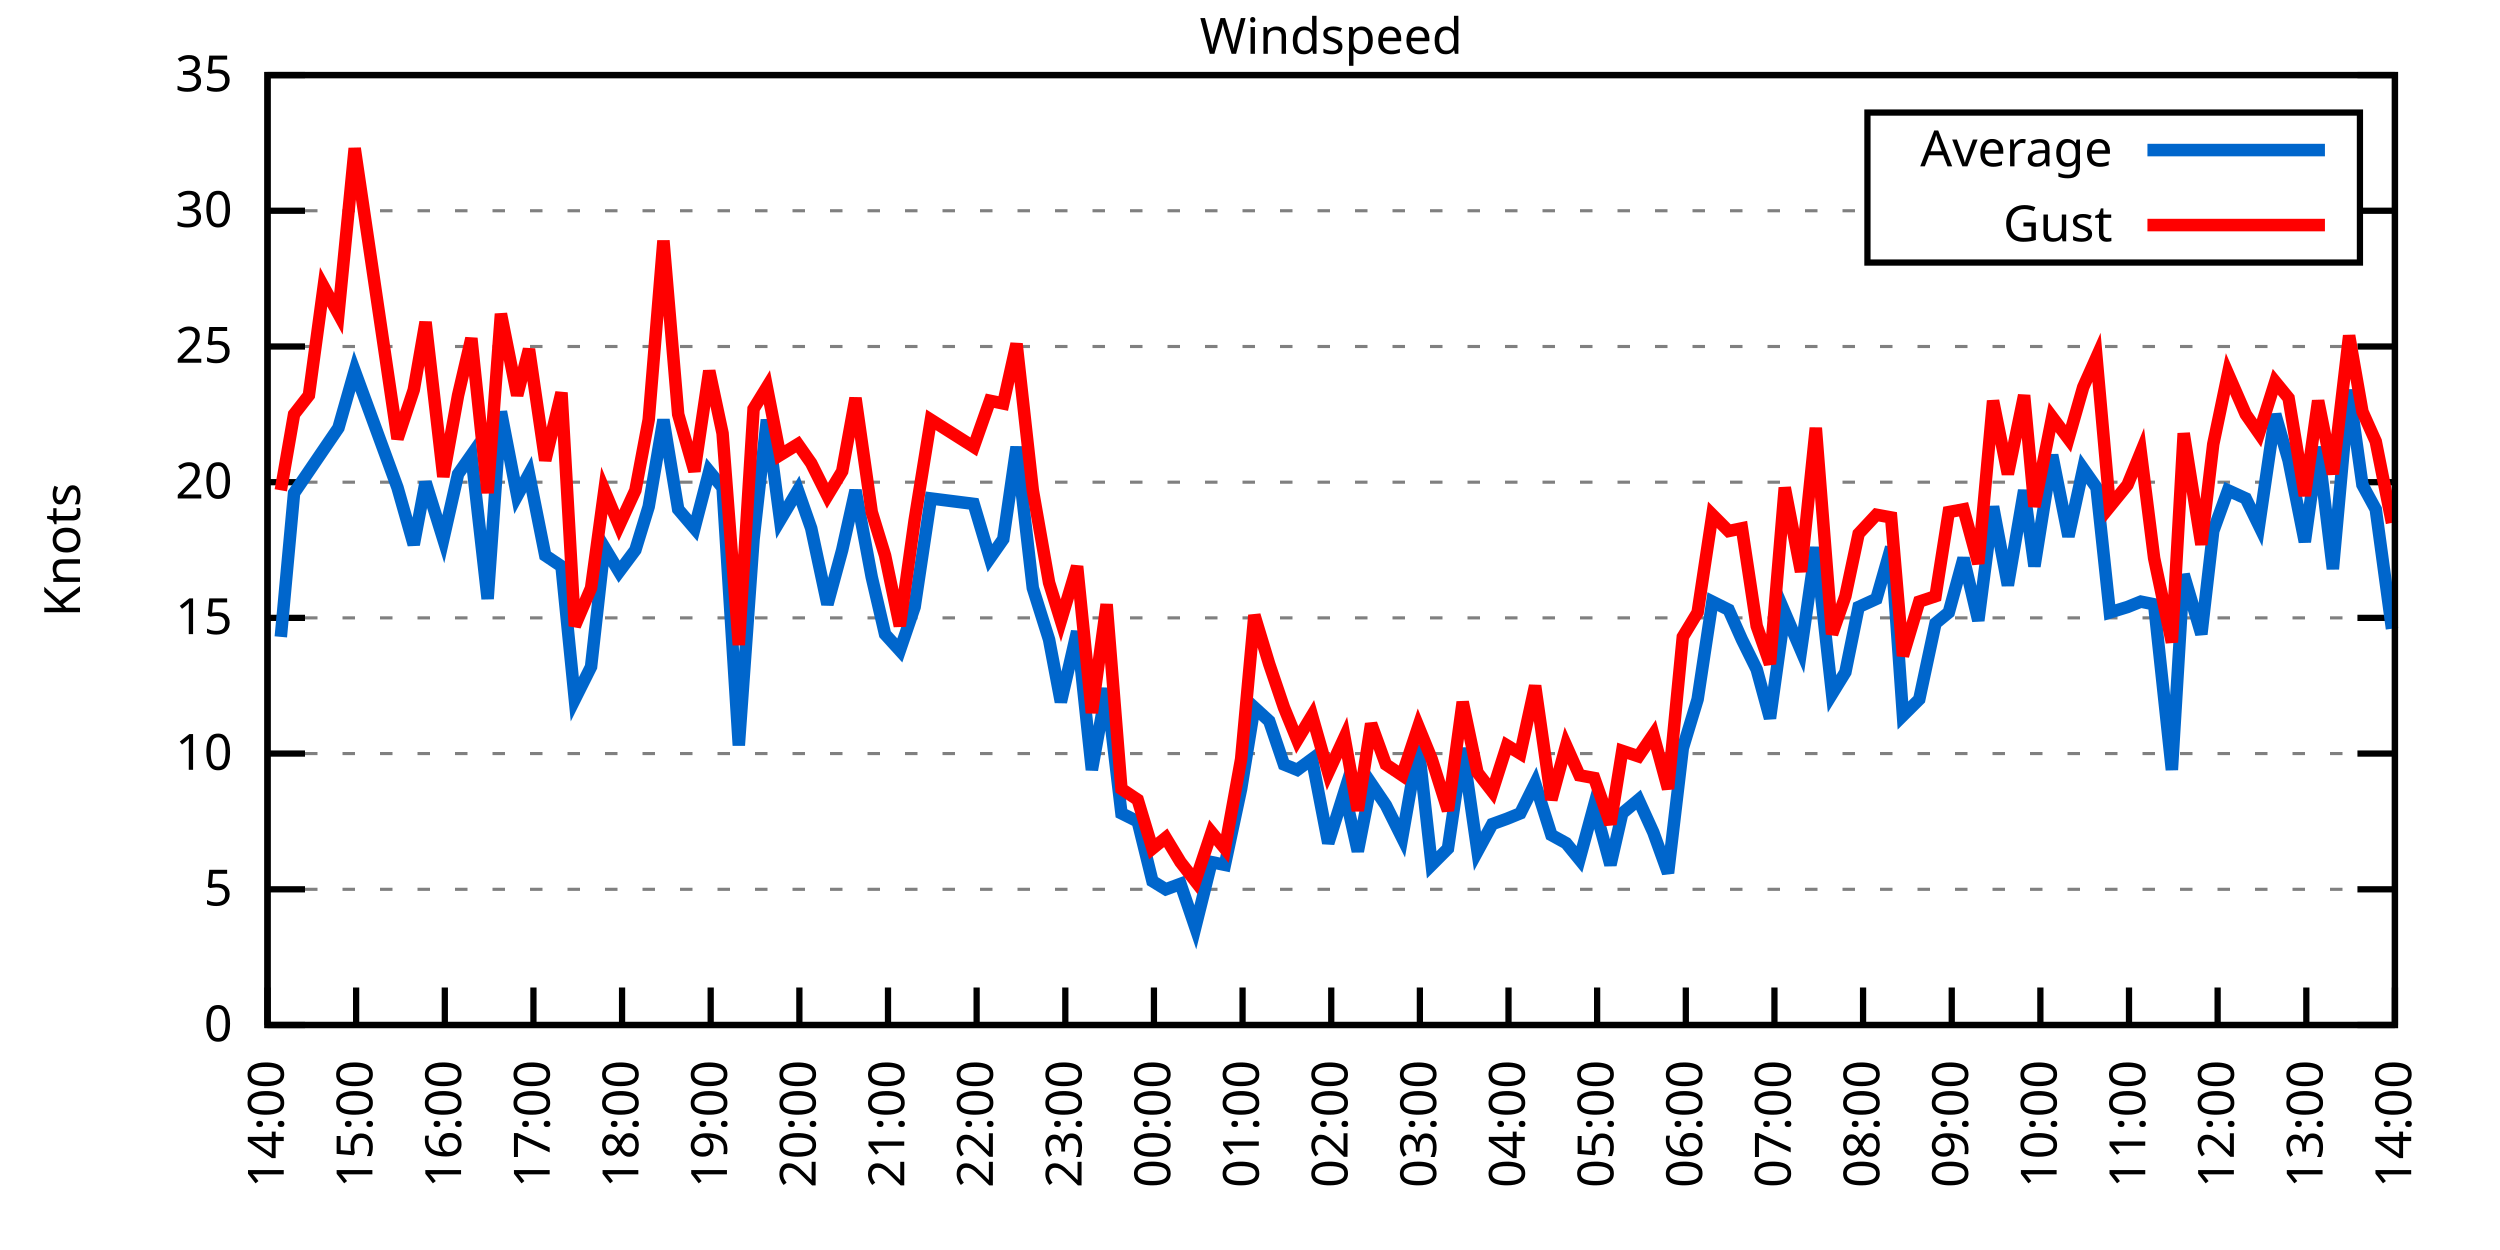
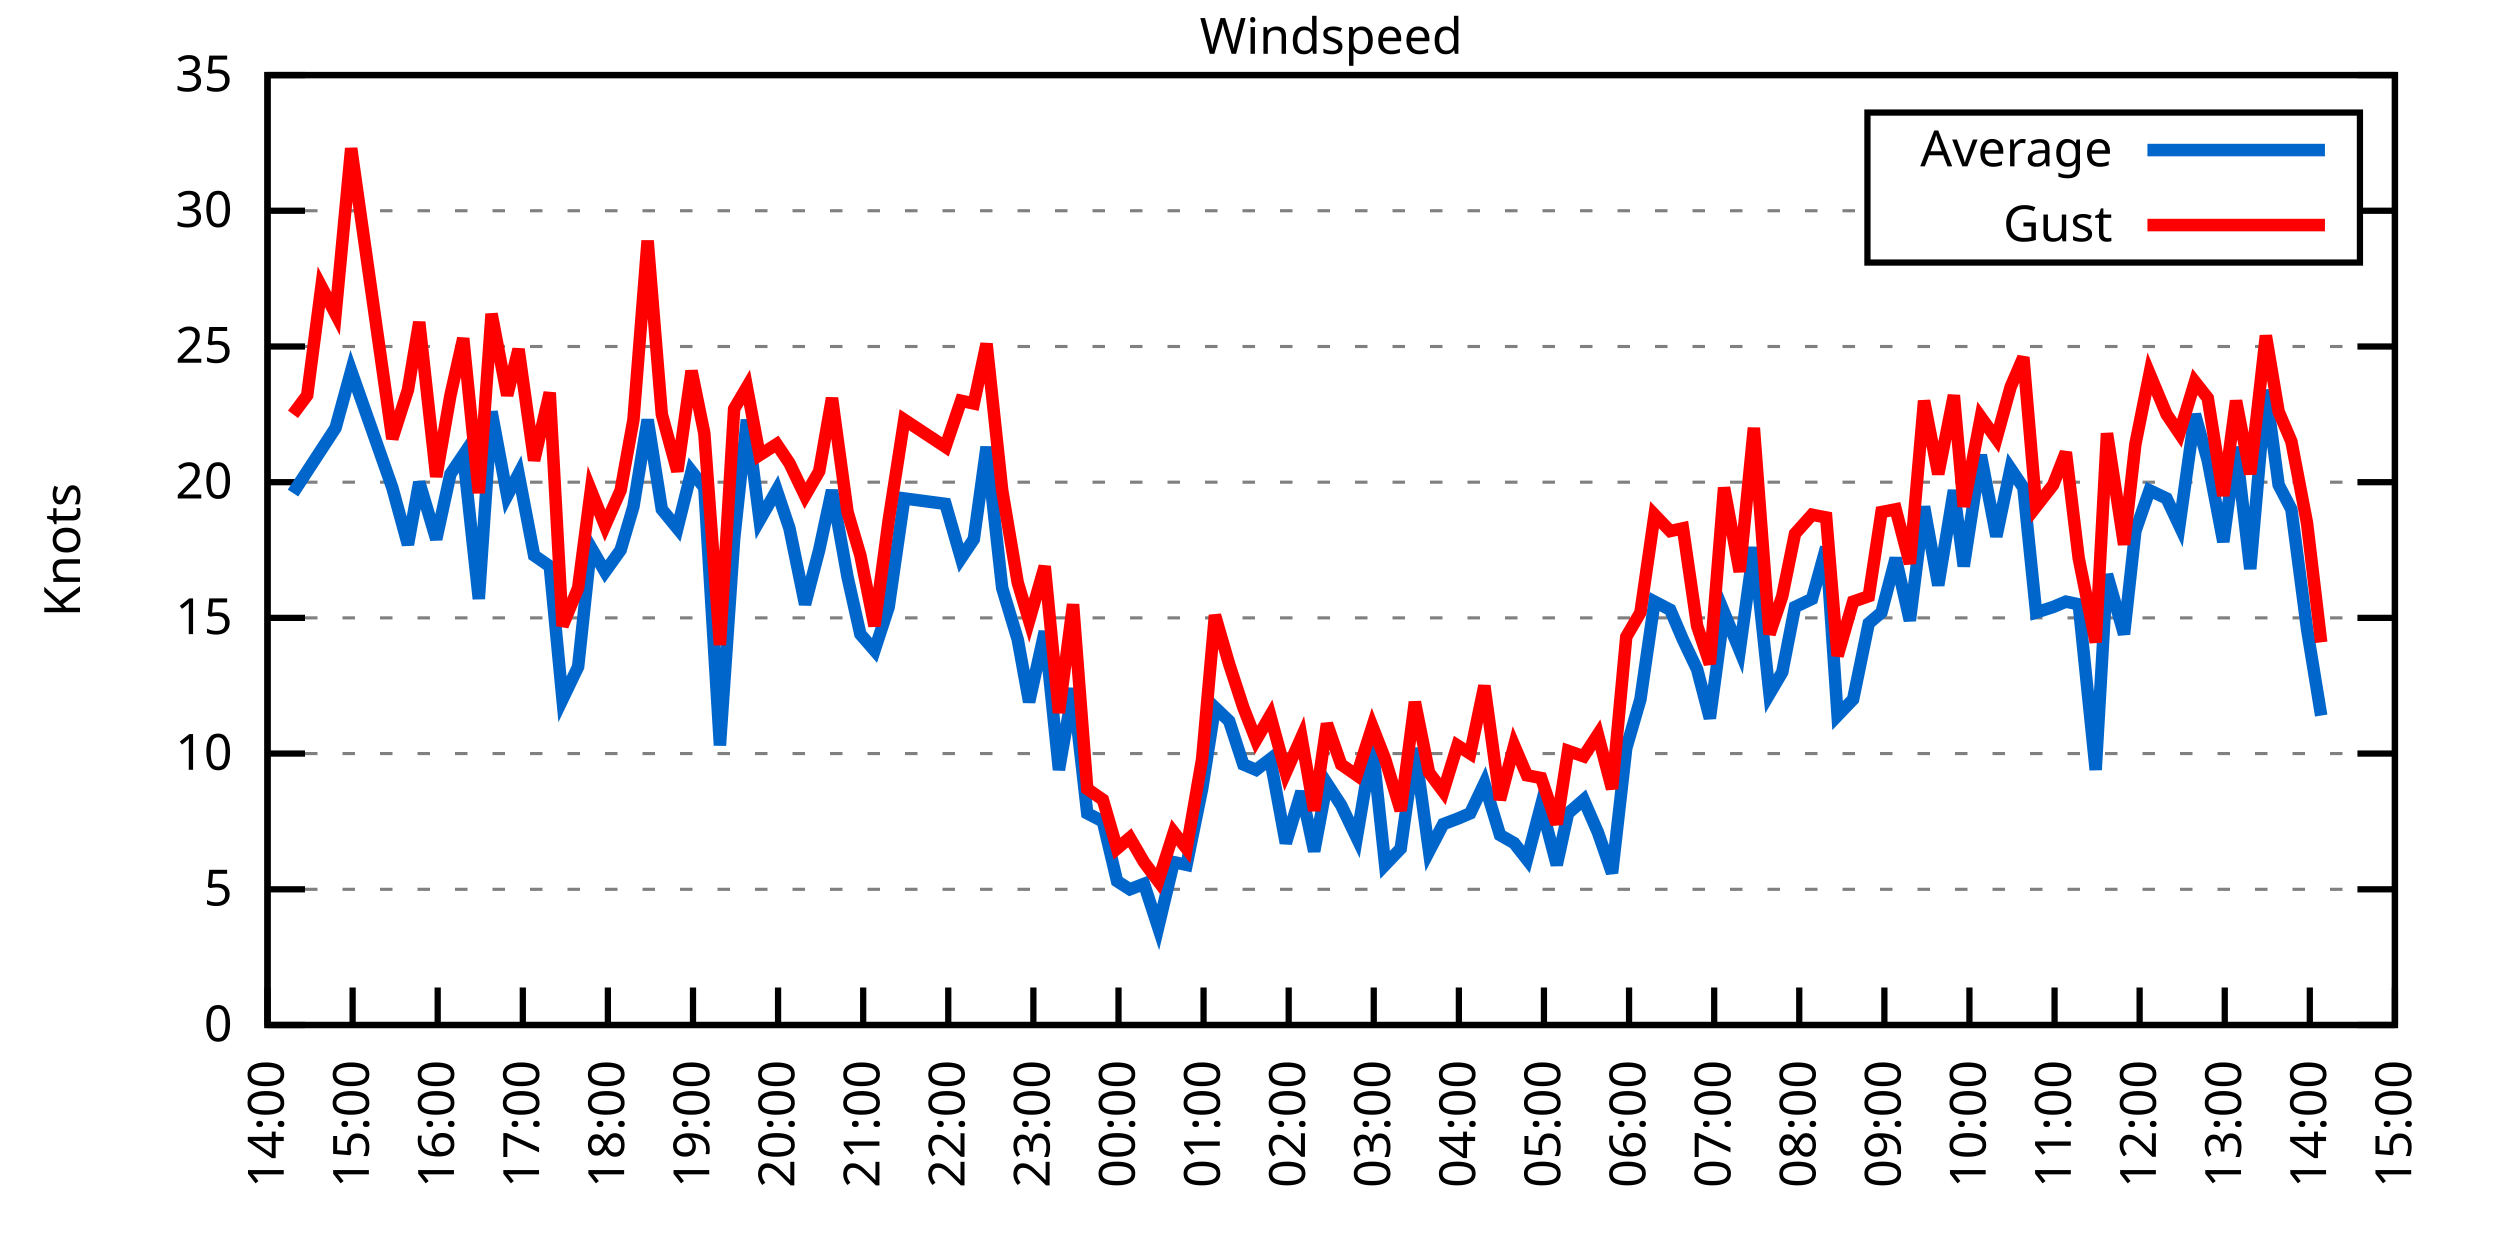
<svg xmlns="http://www.w3.org/2000/svg" xmlns:xlink="http://www.w3.org/1999/xlink" width="400" height="200" viewBox="0 0 400 200">
  <g id="gnuplot_canvas">
    <rect x="0" y="0" width="400" height="200" fill="none" />
    <defs>
      <circle id="gpDot" r="0.5" stroke-width="0.5" stroke="currentColor" />
      <path id="gpPt0" stroke-width="0.333" stroke="currentColor" d="M-1,0 h2 M0,-1 v2" />
      <path id="gpPt1" stroke-width="0.333" stroke="currentColor" d="M-1,-1 L1,1 M1,-1 L-1,1" />
      <path id="gpPt2" stroke-width="0.333" stroke="currentColor" d="M-1,0 L1,0 M0,-1 L0,1 M-1,-1 L1,1 M-1,1 L1,-1" />
      <rect id="gpPt3" stroke-width="0.333" stroke="currentColor" x="-1" y="-1" width="2" height="2" />
      <rect id="gpPt4" stroke-width="0.333" stroke="currentColor" fill="currentColor" x="-1" y="-1" width="2" height="2" />
      <circle id="gpPt5" stroke-width="0.333" stroke="currentColor" cx="0" cy="0" r="1" />
      <use xlink:href="#gpPt5" id="gpPt6" fill="currentColor" stroke="none" />
      <path id="gpPt7" stroke-width="0.333" stroke="currentColor" d="M0,-1.33 L-1.33,0.67 L1.33,0.67 z" />
      <use xlink:href="#gpPt7" id="gpPt8" fill="currentColor" stroke="none" />
      <use xlink:href="#gpPt7" id="gpPt9" stroke="currentColor" transform="rotate(180)" />
      <use xlink:href="#gpPt9" id="gpPt10" fill="currentColor" stroke="none" />
      <use xlink:href="#gpPt3" id="gpPt11" stroke="currentColor" transform="rotate(45)" />
      <use xlink:href="#gpPt11" id="gpPt12" fill="currentColor" stroke="none" />
      <path id="gpPt13" stroke-width="0.333" stroke="currentColor" d="M0,1.330 L1.265,0.411 L0.782,-1.067 L-0.782,-1.076 L-1.265,0.411 z" />
      <use xlink:href="#gpPt13" id="gpPt14" fill="currentColor" stroke="none" />
      <filter id="textbox" filterUnits="objectBoundingBox" x="0" y="0" height="1" width="1">
        <feFlood flood-color="white" flood-opacity="1" result="bgnd" />
        <feComposite in="SourceGraphic" in2="bgnd" operator="atop" />
      </filter>
      <filter id="greybox" filterUnits="objectBoundingBox" x="0" y="0" height="1" width="1">
        <feFlood flood-color="lightgrey" flood-opacity="1" result="grey" />
        <feComposite in="SourceGraphic" in2="grey" operator="atop" />
      </filter>
    </defs>
    <g fill="none" color="white" stroke="currentColor" stroke-width="1.00" stroke-linecap="butt" stroke-linejoin="miter">
</g>
    <g fill="none" color="black" stroke="currentColor" stroke-width="1.00" stroke-linecap="butt" stroke-linejoin="miter">
      <g stroke="none" shape-rendering="crispEdges">
        <polygon fill="rgb(255, 255, 255)" points="42.80,164.00 383.18,164.00 383.18,12.02 42.80,12.02 " />
      </g>
    </g>
    <g fill="none" color="black" stroke="currentColor" stroke-width="1.00" stroke-linecap="butt" stroke-linejoin="miter">
</g>
    <g fill="none" color="black" stroke="black" stroke-width="0.50" stroke-linecap="butt" stroke-linejoin="miter">
</g>
    <g fill="none" color="gray" stroke="currentColor" stroke-width="0.50" stroke-linecap="butt" stroke-linejoin="miter">
      <path stroke="gray" stroke-dasharray="2,4" class="gridline" d="M42.80,164.00 L383.19,164.00  " />
    </g>
    <g fill="none" color="gray" stroke="gray" stroke-width="1.00" stroke-linecap="butt" stroke-linejoin="miter">
</g>
    <g fill="none" color="black" stroke="currentColor" stroke-width="1.00" stroke-linecap="butt" stroke-linejoin="miter">
      <path stroke="black" d="M42.80,164.00 L48.80,164.00 M383.19,164.00 L377.19,164.00  " />
      <g transform="translate(37.20,166.60)" stroke="none" fill="black" font-family="Sans" font-size="8.00" text-anchor="end">
        <text>
          <tspan font-family="Sans"> 0</tspan>
        </text>
      </g>
    </g>
    <g fill="none" color="black" stroke="currentColor" stroke-width="1.00" stroke-linecap="butt" stroke-linejoin="miter">
</g>
    <g fill="none" color="black" stroke="black" stroke-width="0.50" stroke-linecap="butt" stroke-linejoin="miter">
</g>
    <g fill="none" color="gray" stroke="currentColor" stroke-width="0.50" stroke-linecap="butt" stroke-linejoin="miter">
      <path stroke="gray" stroke-dasharray="2,4" class="gridline" d="M42.80,142.29 L383.19,142.29  " />
    </g>
    <g fill="none" color="gray" stroke="gray" stroke-width="1.00" stroke-linecap="butt" stroke-linejoin="miter">
</g>
    <g fill="none" color="black" stroke="currentColor" stroke-width="1.00" stroke-linecap="butt" stroke-linejoin="miter">
      <path stroke="black" d="M42.80,142.29 L48.80,142.29 M383.19,142.29 L377.19,142.29  " />
      <g transform="translate(37.20,144.89)" stroke="none" fill="black" font-family="Sans" font-size="8.00" text-anchor="end">
        <text>
          <tspan font-family="Sans"> 5</tspan>
        </text>
      </g>
    </g>
    <g fill="none" color="black" stroke="currentColor" stroke-width="1.00" stroke-linecap="butt" stroke-linejoin="miter">
</g>
    <g fill="none" color="black" stroke="black" stroke-width="0.50" stroke-linecap="butt" stroke-linejoin="miter">
</g>
    <g fill="none" color="gray" stroke="currentColor" stroke-width="0.50" stroke-linecap="butt" stroke-linejoin="miter">
      <path stroke="gray" stroke-dasharray="2,4" class="gridline" d="M42.80,120.57 L383.19,120.57  " />
    </g>
    <g fill="none" color="gray" stroke="gray" stroke-width="1.00" stroke-linecap="butt" stroke-linejoin="miter">
</g>
    <g fill="none" color="black" stroke="currentColor" stroke-width="1.00" stroke-linecap="butt" stroke-linejoin="miter">
      <path stroke="black" d="M42.80,120.57 L48.80,120.57 M383.19,120.57 L377.19,120.57  " />
      <g transform="translate(37.20,123.17)" stroke="none" fill="black" font-family="Sans" font-size="8.00" text-anchor="end">
        <text>
          <tspan font-family="Sans"> 10</tspan>
        </text>
      </g>
    </g>
    <g fill="none" color="black" stroke="currentColor" stroke-width="1.00" stroke-linecap="butt" stroke-linejoin="miter">
</g>
    <g fill="none" color="black" stroke="black" stroke-width="0.50" stroke-linecap="butt" stroke-linejoin="miter">
</g>
    <g fill="none" color="gray" stroke="currentColor" stroke-width="0.50" stroke-linecap="butt" stroke-linejoin="miter">
      <path stroke="gray" stroke-dasharray="2,4" class="gridline" d="M42.80,98.86 L383.19,98.86  " />
    </g>
    <g fill="none" color="gray" stroke="gray" stroke-width="1.00" stroke-linecap="butt" stroke-linejoin="miter">
</g>
    <g fill="none" color="black" stroke="currentColor" stroke-width="1.00" stroke-linecap="butt" stroke-linejoin="miter">
      <path stroke="black" d="M42.80,98.86 L48.80,98.86 M383.19,98.86 L377.19,98.86  " />
      <g transform="translate(37.20,101.46)" stroke="none" fill="black" font-family="Sans" font-size="8.00" text-anchor="end">
        <text>
          <tspan font-family="Sans"> 15</tspan>
        </text>
      </g>
    </g>
    <g fill="none" color="black" stroke="currentColor" stroke-width="1.00" stroke-linecap="butt" stroke-linejoin="miter">
</g>
    <g fill="none" color="black" stroke="black" stroke-width="0.50" stroke-linecap="butt" stroke-linejoin="miter">
</g>
    <g fill="none" color="gray" stroke="currentColor" stroke-width="0.50" stroke-linecap="butt" stroke-linejoin="miter">
      <path stroke="gray" stroke-dasharray="2,4" class="gridline" d="M42.80,77.15 L383.19,77.15  " />
    </g>
    <g fill="none" color="gray" stroke="gray" stroke-width="1.00" stroke-linecap="butt" stroke-linejoin="miter">
</g>
    <g fill="none" color="black" stroke="currentColor" stroke-width="1.00" stroke-linecap="butt" stroke-linejoin="miter">
      <path stroke="black" d="M42.80,77.15 L48.80,77.15 M383.19,77.15 L377.19,77.15  " />
      <g transform="translate(37.20,79.75)" stroke="none" fill="black" font-family="Sans" font-size="8.00" text-anchor="end">
        <text>
          <tspan font-family="Sans"> 20</tspan>
        </text>
      </g>
    </g>
    <g fill="none" color="black" stroke="currentColor" stroke-width="1.00" stroke-linecap="butt" stroke-linejoin="miter">
</g>
    <g fill="none" color="black" stroke="black" stroke-width="0.50" stroke-linecap="butt" stroke-linejoin="miter">
</g>
    <g fill="none" color="gray" stroke="currentColor" stroke-width="0.50" stroke-linecap="butt" stroke-linejoin="miter">
      <path stroke="gray" stroke-dasharray="2,4" class="gridline" d="M42.80,55.44 L383.19,55.44  " />
    </g>
    <g fill="none" color="gray" stroke="gray" stroke-width="1.00" stroke-linecap="butt" stroke-linejoin="miter">
</g>
    <g fill="none" color="black" stroke="currentColor" stroke-width="1.00" stroke-linecap="butt" stroke-linejoin="miter">
      <path stroke="black" d="M42.80,55.44 L48.80,55.44 M383.19,55.44 L377.19,55.44  " />
      <g transform="translate(37.20,58.04)" stroke="none" fill="black" font-family="Sans" font-size="8.00" text-anchor="end">
        <text>
          <tspan font-family="Sans"> 25</tspan>
        </text>
      </g>
    </g>
    <g fill="none" color="black" stroke="currentColor" stroke-width="1.00" stroke-linecap="butt" stroke-linejoin="miter">
</g>
    <g fill="none" color="black" stroke="black" stroke-width="0.50" stroke-linecap="butt" stroke-linejoin="miter">
</g>
    <g fill="none" color="gray" stroke="currentColor" stroke-width="0.50" stroke-linecap="butt" stroke-linejoin="miter">
      <path stroke="gray" stroke-dasharray="2,4" class="gridline" d="M42.80,33.72 L298.79,33.72 M377.59,33.72 L383.19,33.72  " />
    </g>
    <g fill="none" color="gray" stroke="gray" stroke-width="1.00" stroke-linecap="butt" stroke-linejoin="miter">
</g>
    <g fill="none" color="black" stroke="currentColor" stroke-width="1.00" stroke-linecap="butt" stroke-linejoin="miter">
      <path stroke="black" d="M42.80,33.72 L48.80,33.72 M383.19,33.72 L377.19,33.72  " />
      <g transform="translate(37.20,36.32)" stroke="none" fill="black" font-family="Sans" font-size="8.00" text-anchor="end">
        <text>
          <tspan font-family="Sans"> 30</tspan>
        </text>
      </g>
    </g>
    <g fill="none" color="black" stroke="currentColor" stroke-width="1.00" stroke-linecap="butt" stroke-linejoin="miter">
</g>
    <g fill="none" color="black" stroke="black" stroke-width="0.50" stroke-linecap="butt" stroke-linejoin="miter">
</g>
    <g fill="none" color="gray" stroke="currentColor" stroke-width="0.50" stroke-linecap="butt" stroke-linejoin="miter">
      <path stroke="gray" stroke-dasharray="2,4" class="gridline" d="M42.80,12.01 L383.19,12.01  " />
    </g>
    <g fill="none" color="gray" stroke="gray" stroke-width="1.00" stroke-linecap="butt" stroke-linejoin="miter">
</g>
    <g fill="none" color="black" stroke="currentColor" stroke-width="1.00" stroke-linecap="butt" stroke-linejoin="miter">
      <path stroke="black" d="M42.80,12.01 L48.80,12.01 M383.19,12.01 L377.19,12.01  " />
      <g transform="translate(37.20,14.61)" stroke="none" fill="black" font-family="Sans" font-size="8.00" text-anchor="end">
        <text>
          <tspan font-family="Sans"> 35</tspan>
        </text>
      </g>
    </g>
    <g fill="none" color="black" stroke="currentColor" stroke-width="1.00" stroke-linecap="butt" stroke-linejoin="miter">
      <path stroke="black" d="M42.80,164.00 L42.80,158.00  " />
      <g transform="translate(45.40,169.60) rotate(270.00)" stroke="none" fill="black" font-family="Sans" font-size="8.00" text-anchor="end">
        <text>
          <tspan font-family="Sans">14:00</tspan>
        </text>
      </g>
    </g>
    <g fill="none" color="black" stroke="currentColor" stroke-width="1.00" stroke-linecap="butt" stroke-linejoin="miter">
-       <path stroke="black" d="M56.98,164.00 L56.98,158.00  " />
-       <g transform="translate(59.58,169.60) rotate(270.00)" stroke="none" fill="black" font-family="Sans" font-size="8.00" text-anchor="end">
+       <path stroke="black" d="M56.42,164.00 L56.42,158.00  " />
+       <g transform="translate(59.02,169.60) rotate(270.00)" stroke="none" fill="black" font-family="Sans" font-size="8.00" text-anchor="end">
        <text>
          <tspan font-family="Sans">15:00</tspan>
        </text>
      </g>
    </g>
    <g fill="none" color="black" stroke="currentColor" stroke-width="1.00" stroke-linecap="butt" stroke-linejoin="miter">
-       <path stroke="black" d="M71.17,164.00 L71.17,158.00  " />
-       <g transform="translate(73.77,169.60) rotate(270.00)" stroke="none" fill="black" font-family="Sans" font-size="8.00" text-anchor="end">
+       <path stroke="black" d="M70.03,164.00 L70.03,158.00  " />
+       <g transform="translate(72.63,169.60) rotate(270.00)" stroke="none" fill="black" font-family="Sans" font-size="8.00" text-anchor="end">
        <text>
          <tspan font-family="Sans">16:00</tspan>
        </text>
      </g>
    </g>
    <g fill="none" color="black" stroke="currentColor" stroke-width="1.00" stroke-linecap="butt" stroke-linejoin="miter">
-       <path stroke="black" d="M85.35,164.00 L85.35,158.00  " />
-       <g transform="translate(87.95,169.60) rotate(270.00)" stroke="none" fill="black" font-family="Sans" font-size="8.00" text-anchor="end">
+       <path stroke="black" d="M83.65,164.00 L83.65,158.00  " />
+       <g transform="translate(86.25,169.60) rotate(270.00)" stroke="none" fill="black" font-family="Sans" font-size="8.00" text-anchor="end">
        <text>
          <tspan font-family="Sans">17:00</tspan>
        </text>
      </g>
    </g>
    <g fill="none" color="black" stroke="currentColor" stroke-width="1.00" stroke-linecap="butt" stroke-linejoin="miter">
-       <path stroke="black" d="M99.53,164.00 L99.53,158.00  " />
-       <g transform="translate(102.13,169.60) rotate(270.00)" stroke="none" fill="black" font-family="Sans" font-size="8.00" text-anchor="end">
+       <path stroke="black" d="M97.26,164.00 L97.26,158.00  " />
+       <g transform="translate(99.86,169.60) rotate(270.00)" stroke="none" fill="black" font-family="Sans" font-size="8.00" text-anchor="end">
        <text>
          <tspan font-family="Sans">18:00</tspan>
        </text>
      </g>
    </g>
    <g fill="none" color="black" stroke="currentColor" stroke-width="1.00" stroke-linecap="butt" stroke-linejoin="miter">
-       <path stroke="black" d="M113.71,164.00 L113.71,158.00  " />
-       <g transform="translate(116.31,169.60) rotate(270.00)" stroke="none" fill="black" font-family="Sans" font-size="8.00" text-anchor="end">
+       <path stroke="black" d="M110.88,164.00 L110.88,158.00  " />
+       <g transform="translate(113.48,169.60) rotate(270.00)" stroke="none" fill="black" font-family="Sans" font-size="8.00" text-anchor="end">
        <text>
          <tspan font-family="Sans">19:00</tspan>
        </text>
      </g>
    </g>
    <g fill="none" color="black" stroke="currentColor" stroke-width="1.00" stroke-linecap="butt" stroke-linejoin="miter">
-       <path stroke="black" d="M127.90,164.00 L127.90,158.00  " />
-       <g transform="translate(130.50,169.60) rotate(270.00)" stroke="none" fill="black" font-family="Sans" font-size="8.00" text-anchor="end">
+       <path stroke="black" d="M124.49,164.00 L124.49,158.00  " />
+       <g transform="translate(127.09,169.60) rotate(270.00)" stroke="none" fill="black" font-family="Sans" font-size="8.00" text-anchor="end">
        <text>
          <tspan font-family="Sans">20:00</tspan>
        </text>
      </g>
    </g>
    <g fill="none" color="black" stroke="currentColor" stroke-width="1.00" stroke-linecap="butt" stroke-linejoin="miter">
-       <path stroke="black" d="M142.08,164.00 L142.08,158.00  " />
-       <g transform="translate(144.68,169.60) rotate(270.00)" stroke="none" fill="black" font-family="Sans" font-size="8.00" text-anchor="end">
+       <path stroke="black" d="M138.11,164.00 L138.11,158.00  " />
+       <g transform="translate(140.71,169.60) rotate(270.00)" stroke="none" fill="black" font-family="Sans" font-size="8.00" text-anchor="end">
        <text>
          <tspan font-family="Sans">21:00</tspan>
        </text>
      </g>
    </g>
    <g fill="none" color="black" stroke="currentColor" stroke-width="1.00" stroke-linecap="butt" stroke-linejoin="miter">
-       <path stroke="black" d="M156.26,164.00 L156.26,158.00  " />
-       <g transform="translate(158.86,169.60) rotate(270.00)" stroke="none" fill="black" font-family="Sans" font-size="8.00" text-anchor="end">
+       <path stroke="black" d="M151.72,164.00 L151.72,158.00  " />
+       <g transform="translate(154.32,169.60) rotate(270.00)" stroke="none" fill="black" font-family="Sans" font-size="8.00" text-anchor="end">
        <text>
          <tspan font-family="Sans">22:00</tspan>
        </text>
      </g>
    </g>
    <g fill="none" color="black" stroke="currentColor" stroke-width="1.00" stroke-linecap="butt" stroke-linejoin="miter">
-       <path stroke="black" d="M170.45,164.00 L170.45,158.00  " />
-       <g transform="translate(173.05,169.60) rotate(270.00)" stroke="none" fill="black" font-family="Sans" font-size="8.00" text-anchor="end">
+       <path stroke="black" d="M165.34,164.00 L165.34,158.00  " />
+       <g transform="translate(167.94,169.60) rotate(270.00)" stroke="none" fill="black" font-family="Sans" font-size="8.00" text-anchor="end">
        <text>
          <tspan font-family="Sans">23:00</tspan>
        </text>
      </g>
    </g>
    <g fill="none" color="black" stroke="currentColor" stroke-width="1.00" stroke-linecap="butt" stroke-linejoin="miter">
-       <path stroke="black" d="M184.63,164.00 L184.63,158.00  " />
-       <g transform="translate(187.23,169.60) rotate(270.00)" stroke="none" fill="black" font-family="Sans" font-size="8.00" text-anchor="end">
+       <path stroke="black" d="M178.96,164.00 L178.96,158.00  " />
+       <g transform="translate(181.56,169.60) rotate(270.00)" stroke="none" fill="black" font-family="Sans" font-size="8.00" text-anchor="end">
        <text>
          <tspan font-family="Sans">00:00</tspan>
        </text>
      </g>
    </g>
    <g fill="none" color="black" stroke="currentColor" stroke-width="1.00" stroke-linecap="butt" stroke-linejoin="miter">
-       <path stroke="black" d="M198.81,164.00 L198.81,158.00  " />
-       <g transform="translate(201.41,169.60) rotate(270.00)" stroke="none" fill="black" font-family="Sans" font-size="8.00" text-anchor="end">
+       <path stroke="black" d="M192.57,164.00 L192.57,158.00  " />
+       <g transform="translate(195.17,169.60) rotate(270.00)" stroke="none" fill="black" font-family="Sans" font-size="8.00" text-anchor="end">
        <text>
          <tspan font-family="Sans">01:00</tspan>
        </text>
      </g>
    </g>
    <g fill="none" color="black" stroke="currentColor" stroke-width="1.00" stroke-linecap="butt" stroke-linejoin="miter">
-       <path stroke="black" d="M213.00,164.00 L213.00,158.00  " />
-       <g transform="translate(215.60,169.60) rotate(270.00)" stroke="none" fill="black" font-family="Sans" font-size="8.00" text-anchor="end">
+       <path stroke="black" d="M206.19,164.00 L206.19,158.00  " />
+       <g transform="translate(208.79,169.60) rotate(270.00)" stroke="none" fill="black" font-family="Sans" font-size="8.00" text-anchor="end">
        <text>
          <tspan font-family="Sans">02:00</tspan>
        </text>
      </g>
    </g>
    <g fill="none" color="black" stroke="currentColor" stroke-width="1.00" stroke-linecap="butt" stroke-linejoin="miter">
-       <path stroke="black" d="M227.18,164.00 L227.18,158.00  " />
-       <g transform="translate(229.78,169.60) rotate(270.00)" stroke="none" fill="black" font-family="Sans" font-size="8.00" text-anchor="end">
+       <path stroke="black" d="M219.80,164.00 L219.80,158.00  " />
+       <g transform="translate(222.40,169.60) rotate(270.00)" stroke="none" fill="black" font-family="Sans" font-size="8.00" text-anchor="end">
        <text>
          <tspan font-family="Sans">03:00</tspan>
        </text>
      </g>
    </g>
    <g fill="none" color="black" stroke="currentColor" stroke-width="1.00" stroke-linecap="butt" stroke-linejoin="miter">
-       <path stroke="black" d="M241.36,164.00 L241.36,158.00  " />
-       <g transform="translate(243.96,169.60) rotate(270.00)" stroke="none" fill="black" font-family="Sans" font-size="8.00" text-anchor="end">
+       <path stroke="black" d="M233.42,164.00 L233.42,158.00  " />
+       <g transform="translate(236.02,169.60) rotate(270.00)" stroke="none" fill="black" font-family="Sans" font-size="8.00" text-anchor="end">
        <text>
          <tspan font-family="Sans">04:00</tspan>
        </text>
      </g>
    </g>
    <g fill="none" color="black" stroke="currentColor" stroke-width="1.00" stroke-linecap="butt" stroke-linejoin="miter">
-       <path stroke="black" d="M255.54,164.00 L255.54,158.00  " />
-       <g transform="translate(258.14,169.60) rotate(270.00)" stroke="none" fill="black" font-family="Sans" font-size="8.00" text-anchor="end">
+       <path stroke="black" d="M247.03,164.00 L247.03,158.00  " />
+       <g transform="translate(249.63,169.60) rotate(270.00)" stroke="none" fill="black" font-family="Sans" font-size="8.00" text-anchor="end">
        <text>
          <tspan font-family="Sans">05:00</tspan>
        </text>
      </g>
    </g>
    <g fill="none" color="black" stroke="currentColor" stroke-width="1.00" stroke-linecap="butt" stroke-linejoin="miter">
-       <path stroke="black" d="M269.73,164.00 L269.73,158.00  " />
-       <g transform="translate(272.33,169.60) rotate(270.00)" stroke="none" fill="black" font-family="Sans" font-size="8.00" text-anchor="end">
+       <path stroke="black" d="M260.65,164.00 L260.65,158.00  " />
+       <g transform="translate(263.25,169.60) rotate(270.00)" stroke="none" fill="black" font-family="Sans" font-size="8.00" text-anchor="end">
        <text>
          <tspan font-family="Sans">06:00</tspan>
        </text>
      </g>
    </g>
    <g fill="none" color="black" stroke="currentColor" stroke-width="1.00" stroke-linecap="butt" stroke-linejoin="miter">
-       <path stroke="black" d="M283.91,164.00 L283.91,158.00  " />
-       <g transform="translate(286.51,169.60) rotate(270.00)" stroke="none" fill="black" font-family="Sans" font-size="8.00" text-anchor="end">
+       <path stroke="black" d="M274.27,164.00 L274.27,158.00  " />
+       <g transform="translate(276.87,169.60) rotate(270.00)" stroke="none" fill="black" font-family="Sans" font-size="8.00" text-anchor="end">
        <text>
          <tspan font-family="Sans">07:00</tspan>
        </text>
      </g>
    </g>
    <g fill="none" color="black" stroke="currentColor" stroke-width="1.00" stroke-linecap="butt" stroke-linejoin="miter">
-       <path stroke="black" d="M298.09,164.00 L298.09,158.00  " />
-       <g transform="translate(300.69,169.60) rotate(270.00)" stroke="none" fill="black" font-family="Sans" font-size="8.00" text-anchor="end">
+       <path stroke="black" d="M287.88,164.00 L287.88,158.00  " />
+       <g transform="translate(290.48,169.60) rotate(270.00)" stroke="none" fill="black" font-family="Sans" font-size="8.00" text-anchor="end">
        <text>
          <tspan font-family="Sans">08:00</tspan>
        </text>
      </g>
    </g>
    <g fill="none" color="black" stroke="currentColor" stroke-width="1.00" stroke-linecap="butt" stroke-linejoin="miter">
-       <path stroke="black" d="M312.28,164.00 L312.28,158.00  " />
-       <g transform="translate(314.88,169.60) rotate(270.00)" stroke="none" fill="black" font-family="Sans" font-size="8.00" text-anchor="end">
+       <path stroke="black" d="M301.50,164.00 L301.50,158.00  " />
+       <g transform="translate(304.10,169.60) rotate(270.00)" stroke="none" fill="black" font-family="Sans" font-size="8.00" text-anchor="end">
        <text>
          <tspan font-family="Sans">09:00</tspan>
        </text>
      </g>
    </g>
    <g fill="none" color="black" stroke="currentColor" stroke-width="1.00" stroke-linecap="butt" stroke-linejoin="miter">
-       <path stroke="black" d="M326.46,164.00 L326.46,158.00  " />
-       <g transform="translate(329.06,169.60) rotate(270.00)" stroke="none" fill="black" font-family="Sans" font-size="8.00" text-anchor="end">
+       <path stroke="black" d="M315.11,164.00 L315.11,158.00  " />
+       <g transform="translate(317.71,169.60) rotate(270.00)" stroke="none" fill="black" font-family="Sans" font-size="8.00" text-anchor="end">
        <text>
          <tspan font-family="Sans">10:00</tspan>
        </text>
      </g>
    </g>
    <g fill="none" color="black" stroke="currentColor" stroke-width="1.00" stroke-linecap="butt" stroke-linejoin="miter">
-       <path stroke="black" d="M340.64,164.00 L340.64,158.00  " />
-       <g transform="translate(343.24,169.60) rotate(270.00)" stroke="none" fill="black" font-family="Sans" font-size="8.00" text-anchor="end">
+       <path stroke="black" d="M328.73,164.00 L328.73,158.00  " />
+       <g transform="translate(331.33,169.60) rotate(270.00)" stroke="none" fill="black" font-family="Sans" font-size="8.00" text-anchor="end">
        <text>
          <tspan font-family="Sans">11:00</tspan>
        </text>
      </g>
    </g>
    <g fill="none" color="black" stroke="currentColor" stroke-width="1.00" stroke-linecap="butt" stroke-linejoin="miter">
-       <path stroke="black" d="M354.82,164.00 L354.82,158.00  " />
-       <g transform="translate(357.42,169.60) rotate(270.00)" stroke="none" fill="black" font-family="Sans" font-size="8.00" text-anchor="end">
+       <path stroke="black" d="M342.34,164.00 L342.34,158.00  " />
+       <g transform="translate(344.94,169.60) rotate(270.00)" stroke="none" fill="black" font-family="Sans" font-size="8.00" text-anchor="end">
        <text>
          <tspan font-family="Sans">12:00</tspan>
        </text>
      </g>
    </g>
    <g fill="none" color="black" stroke="currentColor" stroke-width="1.00" stroke-linecap="butt" stroke-linejoin="miter">
-       <path stroke="black" d="M369.01,164.00 L369.01,158.00  " />
-       <g transform="translate(371.61,169.60) rotate(270.00)" stroke="none" fill="black" font-family="Sans" font-size="8.00" text-anchor="end">
+       <path stroke="black" d="M355.96,164.00 L355.96,158.00  " />
+       <g transform="translate(358.56,169.60) rotate(270.00)" stroke="none" fill="black" font-family="Sans" font-size="8.00" text-anchor="end">
        <text>
          <tspan font-family="Sans">13:00</tspan>
+         </text>
+       </g>
+     </g>
+     <g fill="none" color="black" stroke="currentColor" stroke-width="1.00" stroke-linecap="butt" stroke-linejoin="miter">
+       <path stroke="black" d="M369.57,164.00 L369.57,158.00  " />
+       <g transform="translate(372.17,169.60) rotate(270.00)" stroke="none" fill="black" font-family="Sans" font-size="8.00" text-anchor="end">
+         <text>
+           <tspan font-family="Sans">14:00</tspan>
        </text>
      </g>
    </g>
    <g fill="none" color="black" stroke="currentColor" stroke-width="1.00" stroke-linecap="butt" stroke-linejoin="miter">
      <path stroke="black" d="M383.19,164.00 L383.19,158.00  " />
      <g transform="translate(385.79,169.60) rotate(270.00)" stroke="none" fill="black" font-family="Sans" font-size="8.00" text-anchor="end">
        <text>
-           <tspan font-family="Sans">14:00</tspan>
+           <tspan font-family="Sans">15:00</tspan>
        </text>
      </g>
    </g>
    <g fill="none" color="black" stroke="currentColor" stroke-width="1.00" stroke-linecap="butt" stroke-linejoin="miter">
</g>
    <g fill="none" color="black" stroke="currentColor" stroke-width="1.00" stroke-linecap="butt" stroke-linejoin="miter">
      <path stroke="black" d="M42.80,12.01 L42.80,164.00 L383.19,164.00 L383.19,12.01 L42.80,12.01 Z  " />
    </g>
    <g fill="none" color="black" stroke="currentColor" stroke-width="1.00" stroke-linecap="butt" stroke-linejoin="miter">
</g>
    <g fill="none" color="black" stroke="currentColor" stroke-width="1.00" stroke-linecap="butt" stroke-linejoin="miter">
      <path stroke="black" d="M298.79,42.01 L298.79,18.01 L377.59,18.01 L377.59,42.01 L298.79,42.01 Z  " />
    </g>
    <g id="Windspeed_plot_1">
      <g fill="none" color="white" stroke="black" stroke-width="2.00" stroke-linecap="butt" stroke-linejoin="miter">
</g>
      <g fill="none" color="black" stroke="currentColor" stroke-width="2.00" stroke-linecap="butt" stroke-linejoin="miter">
        <g transform="translate(337.99,26.61)" stroke="none" fill="black" font-family="Sans" font-size="8.00" text-anchor="end">
          <text>
            <tspan font-family="Sans">Average</tspan>
          </text>
        </g>
      </g>
      <g fill="none" color="black" stroke="currentColor" stroke-width="2.00" stroke-linecap="butt" stroke-linejoin="miter">
-         <path stroke="rgb(  0, 102, 204)" d="M343.59,24.01 L371.99,24.01 M44.93,101.90 L47.05,78.89 L49.42,75.41 L51.78,71.94 L54.15,68.46 L56.75,59.34   L63.60,78.02 L66.20,87.14 L68.09,77.15 L70.93,86.27 L73.29,75.85 L75.42,72.81 L78.02,95.82 L80.15,65.86   L82.75,79.32 L84.64,75.85 L87.24,88.87 L89.84,90.61 L91.97,111.89 L94.57,106.68 L96.70,87.57 L99.06,91.48   L101.66,88.00 L103.79,81.06 L106.15,67.16 L108.51,81.49 L111.11,84.53 L113.48,75.41 L115.61,78.02 L118.21,119.27   L120.57,86.27 L122.70,67.16 L124.82,83.23 L127.66,78.45 L129.79,84.53 L132.39,96.69 L134.75,88.00 L136.88,78.45   L139.48,92.35 L141.61,101.47 L143.97,104.07 L146.34,97.12 L148.94,79.75 L155.79,80.62 L158.39,89.31 L160.52,86.27   L162.65,71.50 L165.25,94.08 L167.85,102.34 L169.74,112.32 L172.34,101.03 L174.70,123.18 L177.06,110.15 L179.43,130.13   L182.03,131.43 L184.39,140.98 L186.52,142.29 L188.88,141.42 L191.25,148.37 L193.85,137.94 L195.98,138.38 L198.58,126.22   L200.70,113.19 L203.07,115.36 L205.43,122.31 L207.56,123.18 L209.92,121.44 L212.52,134.90 L215.12,126.65 L217.25,136.21   L219.38,125.35 L221.74,128.83 L224.34,134.04 L226.94,119.27 L229.07,138.38 L231.67,135.77 L234.03,119.71 L236.40,136.21   L238.76,131.86 L241.12,131.00 L243.25,130.13 L245.62,125.35 L248.22,133.60 L250.58,134.90 L252.71,137.51 L255.07,128.83   L257.67,138.38 L259.56,130.13 L262.16,127.96 L264.53,133.17 L266.89,139.68 L269.25,119.71 L271.62,111.89 L273.98,96.26   L276.58,97.56 L278.71,102.34 L281.07,107.11 L283.20,114.93 L285.56,97.99 L288.16,104.07 L290.53,87.57 L293.13,111.02   L295.26,107.55 L297.38,97.12 L300.22,95.82 L302.58,87.57 L304.47,114.49 L307.08,111.89 L309.68,99.73 L311.80,97.99   L314.17,89.31 L316.53,99.30 L318.89,81.06 L321.26,93.65 L323.86,78.45 L325.51,90.61 L328.35,72.81 L330.95,85.83   L333.31,74.98 L335.44,78.02 L337.57,97.99 L340.40,97.12 L342.53,96.26 L344.66,96.69 L347.50,123.18 L349.39,91.91   L352.22,101.47 L354.12,84.97 L356.48,78.45 L359.32,79.75 L361.44,84.10 L364.04,66.29 L366.17,73.67 L368.77,86.70   L370.90,71.50 L373.26,91.04 L375.86,62.38 L377.99,77.58 L380.12,81.49 L382.72,100.60  " />
+         <path stroke="rgb(  0, 102, 204)" d="M343.59,24.01 L371.99,24.01 M46.88,78.89 L49.15,75.41 L51.42,71.94 L53.69,68.46 L56.19,59.34 L62.77,78.02   L65.27,87.14 L67.08,77.15 L69.80,86.27 L72.07,75.85 L74.12,72.81 L76.61,95.82 L78.65,65.86 L81.15,79.32   L82.97,75.85 L85.46,88.87 L87.96,90.61 L90.00,111.89 L92.50,106.68 L94.54,87.57 L96.81,91.48 L99.30,88.00   L101.35,81.06 L103.62,67.16 L105.89,81.49 L108.38,84.53 L110.65,75.41 L112.69,78.02 L115.19,119.27 L117.46,86.27   L119.50,67.16 L121.54,83.23 L124.27,78.45 L126.31,84.53 L128.81,96.69 L131.07,88.00 L133.12,78.45 L135.61,92.35   L137.66,101.47 L139.92,104.07 L142.19,97.12 L144.69,79.75 L151.27,80.62 L153.77,89.31 L155.81,86.27 L157.85,71.50   L160.35,94.08 L162.84,102.34 L164.66,112.32 L167.16,101.03 L169.43,123.18 L171.69,110.15 L173.96,130.13 L176.46,131.43   L178.73,140.98 L180.77,142.29 L183.04,141.42 L185.31,148.37 L187.81,137.94 L189.85,138.38 L192.34,126.22 L194.39,113.19   L196.66,115.36 L198.93,122.31 L200.97,123.18 L203.24,121.44 L205.73,134.90 L208.23,126.65 L210.27,136.21 L212.31,125.35   L214.58,128.83 L217.08,134.04 L219.58,119.27 L221.62,138.38 L224.11,135.77 L226.38,119.71 L228.65,136.21 L230.92,131.86   L233.19,131.00 L235.23,130.13 L237.50,125.35 L240.00,133.60 L242.27,134.90 L244.31,137.51 L246.58,128.83 L249.08,138.38   L250.89,130.13 L253.39,127.96 L255.66,133.17 L257.93,139.68 L260.20,119.71 L262.47,111.89 L264.73,96.26 L267.23,97.56   L269.27,102.34 L271.54,107.11 L273.58,114.93 L275.85,97.99 L278.35,104.07 L280.62,87.57 L283.12,111.02 L285.16,107.55   L287.20,97.12 L289.92,95.82 L292.19,87.57 L294.01,114.49 L296.50,111.89 L299.00,99.73 L301.04,97.99 L303.31,89.31   L305.58,99.30 L307.85,81.06 L310.12,93.65 L312.62,78.45 L314.20,90.61 L316.93,72.81 L319.42,85.83 L321.69,74.98   L323.74,78.02 L325.78,97.99 L328.50,97.12 L330.54,96.26 L332.59,96.69 L335.31,123.18 L337.12,91.91 L339.85,101.47   L341.66,84.97 L343.93,78.45 L346.65,79.75 L348.70,84.10 L351.19,66.29 L353.24,73.67 L355.73,86.70 L357.77,71.50   L360.04,91.04 L362.54,62.38 L364.58,77.58 L366.62,81.49 L369.12,100.60 L371.39,114.49  " />
      </g>
    </g>
    <g id="Windspeed_plot_2">
      <g fill="none" color="black" stroke="currentColor" stroke-width="2.00" stroke-linecap="butt" stroke-linejoin="miter">
        <g transform="translate(337.99,38.61)" stroke="none" fill="black" font-family="Sans" font-size="8.00" text-anchor="end">
          <text>
            <tspan font-family="Sans">Gust</tspan>
          </text>
        </g>
      </g>
      <g fill="none" color="black" stroke="currentColor" stroke-width="2.00" stroke-linecap="butt" stroke-linejoin="miter">
-         <path stroke="rgb(255,   0,   0)" d="M343.59,36.01 L371.99,36.01 M44.93,78.45 L47.05,66.29 L49.42,63.25 L51.78,45.88 L54.15,50.22 L56.75,23.73   L63.60,70.20 L66.20,62.38 L68.09,51.53 L70.93,76.28 L73.29,63.25 L75.42,54.13 L78.02,78.89 L80.15,50.22   L82.75,63.25 L84.64,55.87 L87.24,73.67 L89.84,62.82 L91.97,100.16 L94.57,94.08 L96.70,78.45 L99.06,84.10   L101.66,78.45 L103.79,67.16 L106.15,38.50 L108.51,66.29 L111.11,75.41 L113.48,59.34 L115.61,69.33 L118.21,103.20   L120.57,65.42 L122.70,61.95 L124.82,72.81 L127.66,71.07 L129.79,74.11 L132.39,79.32 L134.75,75.41 L136.88,63.69   L139.48,81.93 L141.61,88.87 L143.97,100.16 L146.34,83.23 L148.94,67.16 L155.79,71.50 L158.39,64.12 L160.52,64.56   L162.65,55.00 L165.25,78.45 L167.85,93.22 L169.74,99.30 L172.34,90.61 L174.70,114.06 L177.06,96.69 L179.43,126.22   L182.03,127.96 L184.39,135.77 L186.52,134.04 L188.88,137.94 L191.25,140.98 L193.85,133.17 L195.98,135.77 L198.58,121.44   L200.70,98.43 L203.07,106.24 L205.43,113.19 L207.56,118.40 L209.92,114.49 L212.52,123.61 L215.12,117.97 L217.25,129.69   L219.38,115.80 L221.74,122.31 L224.34,124.05 L226.94,116.23 L229.07,121.44 L231.67,129.69 L234.03,112.32 L236.40,123.61   L238.76,126.65 L241.12,119.27 L243.25,120.57 L245.62,109.72 L248.22,127.96 L250.58,119.27 L252.71,124.05 L255.07,124.48   L257.67,131.86 L259.56,120.14 L262.16,121.01 L264.53,117.53 L266.89,126.22 L269.25,101.90 L271.62,97.99 L273.98,82.36   L276.58,84.97 L278.71,84.53 L281.07,100.16 L283.20,106.24 L285.56,78.02 L288.16,91.48 L290.53,68.46 L293.13,101.47   L295.26,95.39 L297.38,85.40 L300.22,82.36 L302.58,82.79 L304.47,104.94 L307.08,96.26 L309.68,95.39 L311.80,81.93   L314.17,81.49 L316.53,90.18 L318.89,64.12 L321.26,75.85 L323.86,63.25 L325.51,81.06 L328.35,66.73 L330.95,70.20   L333.31,61.95 L335.44,57.17 L337.57,81.06 L340.40,77.58 L342.53,72.37 L344.66,89.31 L347.50,102.77 L349.39,69.33   L352.22,87.14 L354.12,71.07 L356.48,59.78 L359.32,66.29 L361.44,69.33 L364.04,61.08 L366.17,63.69 L368.77,79.32   L370.90,64.12 L373.26,75.85 L375.86,53.70 L377.99,65.86 L380.12,70.63 L382.72,83.66  " />
+         <path stroke="rgb(255,   0,   0)" d="M343.59,36.01 L371.99,36.01 M46.88,66.29 L49.15,63.25 L51.42,45.88 L53.69,50.22 L56.19,23.73 L62.77,70.20   L65.27,62.38 L67.08,51.53 L69.80,76.28 L72.07,63.25 L74.12,54.13 L76.61,78.89 L78.65,50.22 L81.15,63.25   L82.97,55.87 L85.46,73.67 L87.96,62.82 L90.00,100.16 L92.50,94.08 L94.54,78.45 L96.81,84.10 L99.30,78.45   L101.35,67.16 L103.62,38.50 L105.89,66.29 L108.38,75.41 L110.65,59.34 L112.69,69.33 L115.19,103.20 L117.46,65.42   L119.50,61.95 L121.54,72.81 L124.27,71.07 L126.31,74.11 L128.81,79.32 L131.07,75.41 L133.12,63.69 L135.61,81.93   L137.66,88.87 L139.92,100.16 L142.19,83.23 L144.69,67.16 L151.27,71.50 L153.77,64.12 L155.81,64.56 L157.85,55.00   L160.35,78.45 L162.84,93.22 L164.66,99.30 L167.16,90.61 L169.43,114.06 L171.69,96.69 L173.96,126.22 L176.46,127.96   L178.73,135.77 L180.77,134.04 L183.04,137.94 L185.31,140.98 L187.81,133.17 L189.85,135.77 L192.34,121.44 L194.39,98.43   L196.66,106.24 L198.93,113.19 L200.97,118.40 L203.24,114.49 L205.73,123.61 L208.23,117.97 L210.27,129.69 L212.31,115.80   L214.58,122.31 L217.08,124.05 L219.58,116.23 L221.62,121.44 L224.11,129.69 L226.38,112.32 L228.65,123.61 L230.92,126.65   L233.19,119.27 L235.23,120.57 L237.50,109.72 L240.00,127.96 L242.27,119.27 L244.31,124.05 L246.58,124.48 L249.08,131.86   L250.89,120.14 L253.39,121.01 L255.66,117.53 L257.93,126.22 L260.20,101.90 L262.47,97.99 L264.73,82.36 L267.23,84.97   L269.27,84.53 L271.54,100.16 L273.58,106.24 L275.85,78.02 L278.35,91.48 L280.62,68.46 L283.12,101.47 L285.16,95.39   L287.20,85.40 L289.92,82.36 L292.19,82.79 L294.01,104.94 L296.50,96.26 L299.00,95.39 L301.04,81.93 L303.31,81.49   L305.58,90.18 L307.85,64.12 L310.12,75.85 L312.62,63.25 L314.20,81.06 L316.93,66.73 L319.42,70.20 L321.69,61.95   L323.74,57.17 L325.78,81.06 L328.50,77.58 L330.54,72.37 L332.59,89.31 L335.31,102.77 L337.12,69.33 L339.85,87.14   L341.66,71.07 L343.93,59.78 L346.65,66.29 L348.70,69.33 L351.19,61.08 L353.24,63.69 L355.73,79.32 L357.77,64.12   L360.04,75.85 L362.54,53.70 L364.58,65.86 L366.62,70.63 L369.12,83.66 L371.39,102.77  " />
      </g>
    </g>
    <g fill="none" color="black" stroke="currentColor" stroke-width="2.00" stroke-linecap="butt" stroke-linejoin="miter">
</g>
    <g fill="none" color="black" stroke="black" stroke-width="1.00" stroke-linecap="butt" stroke-linejoin="miter">
</g>
    <g fill="none" color="black" stroke="currentColor" stroke-width="1.00" stroke-linecap="butt" stroke-linejoin="miter">
      <path stroke="black" d="M42.80,12.01 L42.80,164.00 L383.19,164.00 L383.19,12.01 L42.80,12.01 Z  " />
      <g transform="translate(12.80,88.01) rotate(270.00)" stroke="none" fill="black" font-family="Sans" font-size="8.00" text-anchor="middle">
        <text>
          <tspan font-family="Sans">Knots</tspan>
        </text>
      </g>
    </g>
    <g fill="none" color="black" stroke="currentColor" stroke-width="1.00" stroke-linecap="butt" stroke-linejoin="miter">
</g>
    <g fill="none" color="black" stroke="currentColor" stroke-width="1.00" stroke-linecap="butt" stroke-linejoin="miter">
      <g transform="translate(212.99,8.61)" stroke="none" fill="black" font-family="Sans" font-size="8.00" text-anchor="middle">
        <text>
          <tspan font-family="Sans">Windspeed</tspan>
        </text>
      </g>
    </g>
    <g fill="none" color="black" stroke="currentColor" stroke-width="1.00" stroke-linecap="butt" stroke-linejoin="miter">
</g>
  </g>
</svg>
